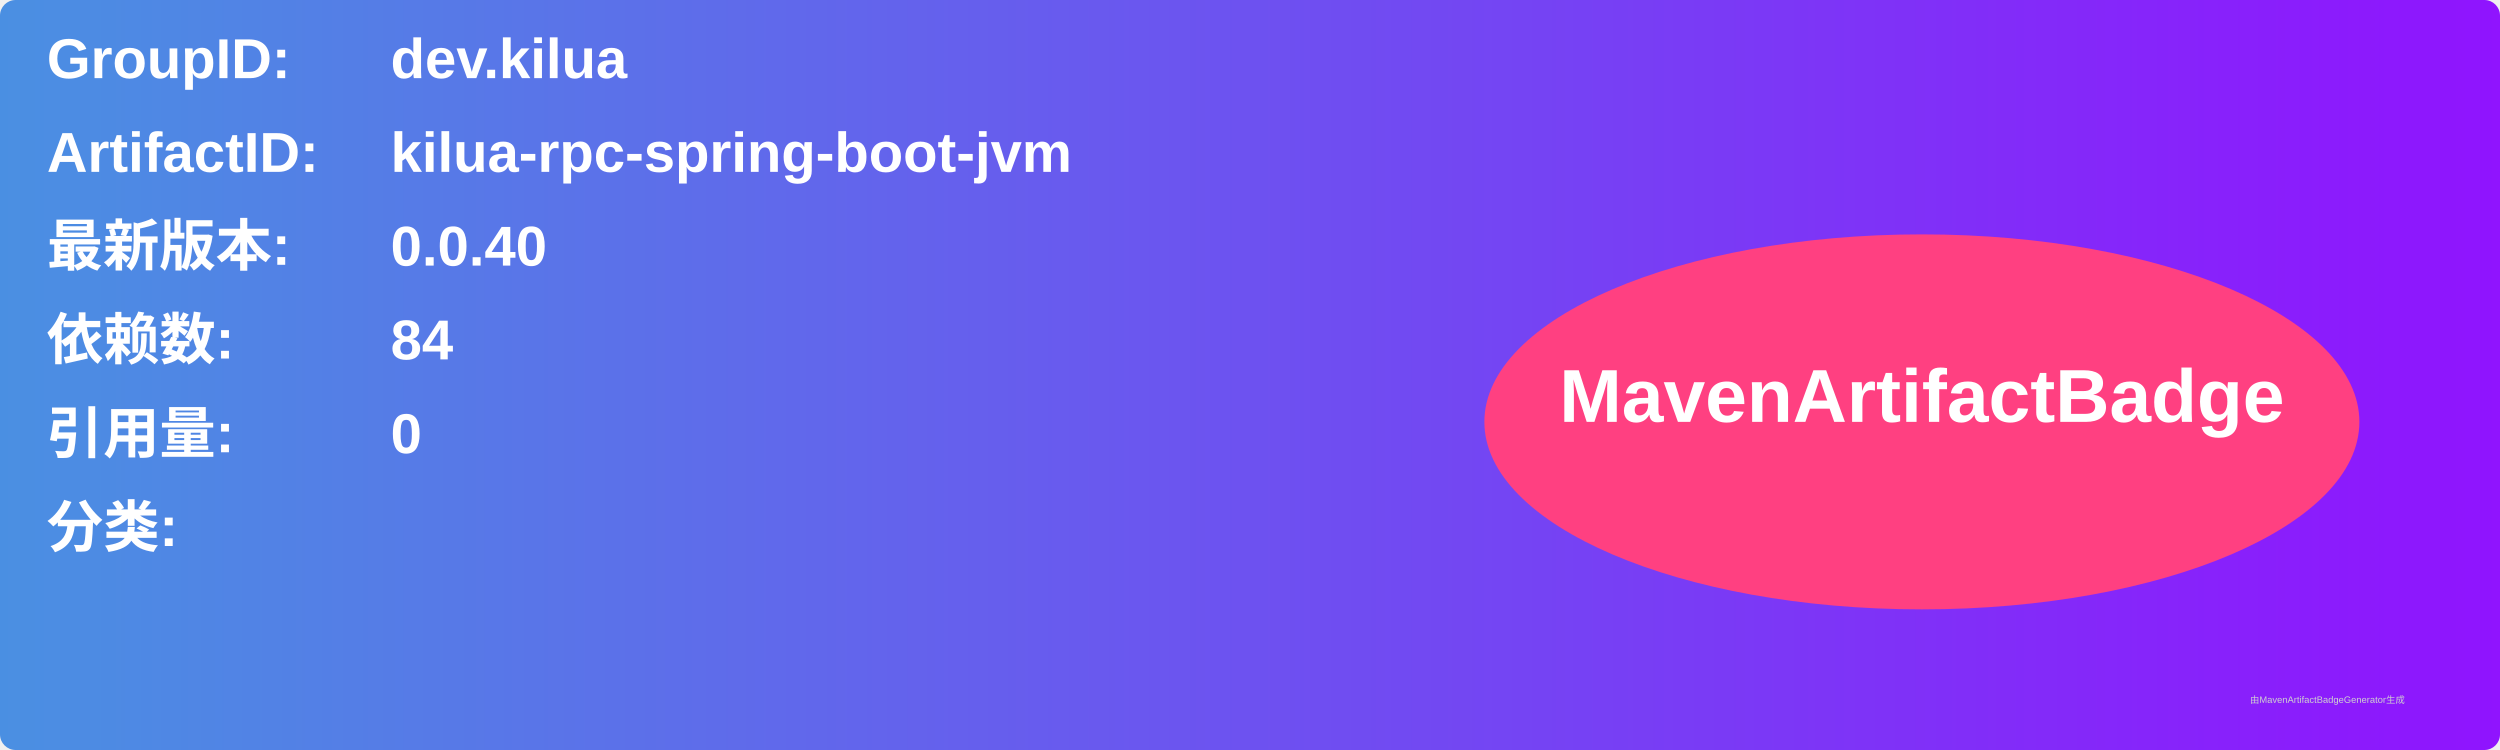
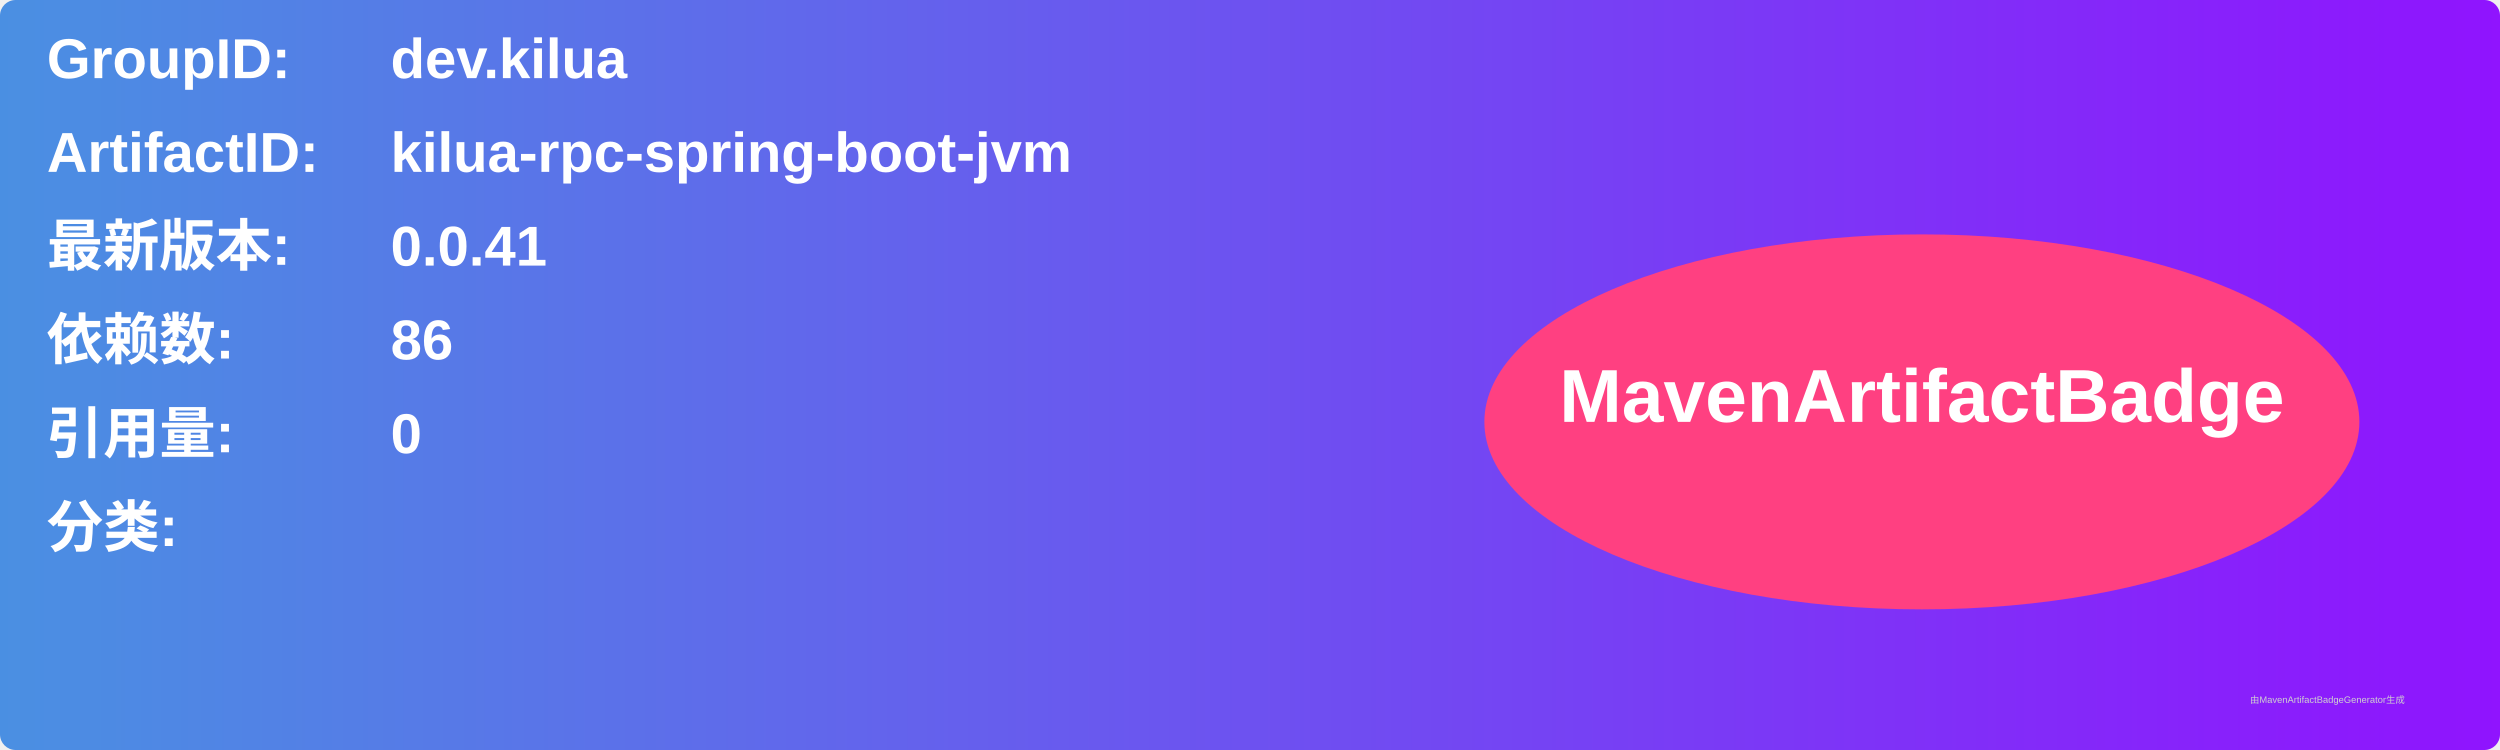
<svg xmlns="http://www.w3.org/2000/svg" width="800" height="240" viewBox="0 0 800 240">
  <linearGradient id="grad" x1="0%" y1="0%" x2="100%" y2="0%">
    <stop offset="0%" stop-color="#4a90e2" />
    <stop offset="100%" stop-color="#9013fe" />
  </linearGradient>
  <rect width="100%" height="100%" rx="5" ry="5" fill="url(#grad)" />
  <g transform="translate(15, 15)">
    <text x="0" y="10" font-family="Arial" font-size="18" fill="white" font-weight="bold" width="260">GroupID:</text>
    <text x="110" y="10" font-family="Arial" font-size="18" fill="white" font-weight="bold" width="460">dev.kilua</text>
    <text x="0" y="40" font-family="Arial" font-size="18" fill="white" font-weight="bold" width="260">ArtifactID:</text>
    <text x="110" y="40" font-family="Arial" font-size="18" fill="white" font-weight="bold" width="460">kilua-rpc-spring-boot-jvm</text>
    <text x="0" y="70" font-family="Arial" font-size="18" fill="white" font-weight="bold">最新版本:</text>
    <text x="110" y="70" font-family="Arial" font-size="18" fill="white" font-weight="bold">
-       <tspan font-weight="bold">0.0.40</tspan>
+       <tspan font-weight="bold">0.0.41</tspan>
    </text>
    <text x="0" y="100" font-family="Arial" font-size="18" fill="white" font-weight="bold">依赖数: </text>
    <text x="110" y="100" font-family="Arial" font-size="18" fill="white">
-       <tspan font-weight="bold">84</tspan>
+       <tspan font-weight="bold">86</tspan>
    </text>
    <text x="0" y="130" font-family="Arial" font-size="18" fill="white" font-weight="bold">引用量: </text>
    <text x="110" y="130" font-family="Arial" font-size="18" fill="white">
      <tspan font-weight="bold">0</tspan>
    </text>
    <text x="0" y="160" font-family="Arial" font-size="18" fill="white" font-weight="bold">分类:</text>
    <text x="10" y="190" font-family="Arial" font-size="10" fill="white">
      <tspan font-weight="bold" />
    </text>
    <ellipse cx="600" cy="120" rx="140" ry="60" fill="#ff4081" />
    <text x="600" y="120" text-anchor="middle" font-family="Arial" font-size="24" fill="white" font-weight="bold">MavenArtifactBadge</text>
  </g>
  <text x="720" y="225" font-family="Arial" font-size="3" fill="#d0d0d0">由MavenArtifactBadgeGenerator生成</text>
</svg>
